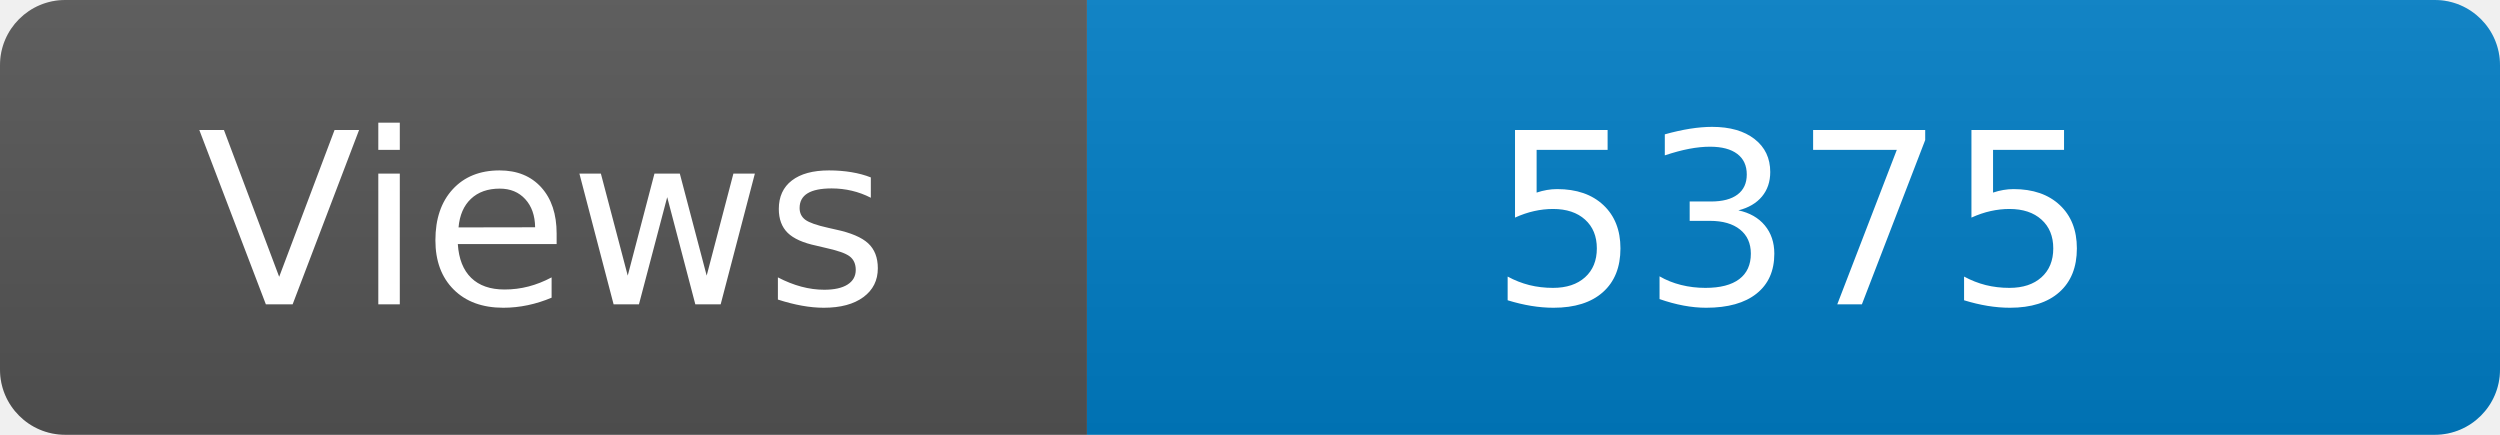
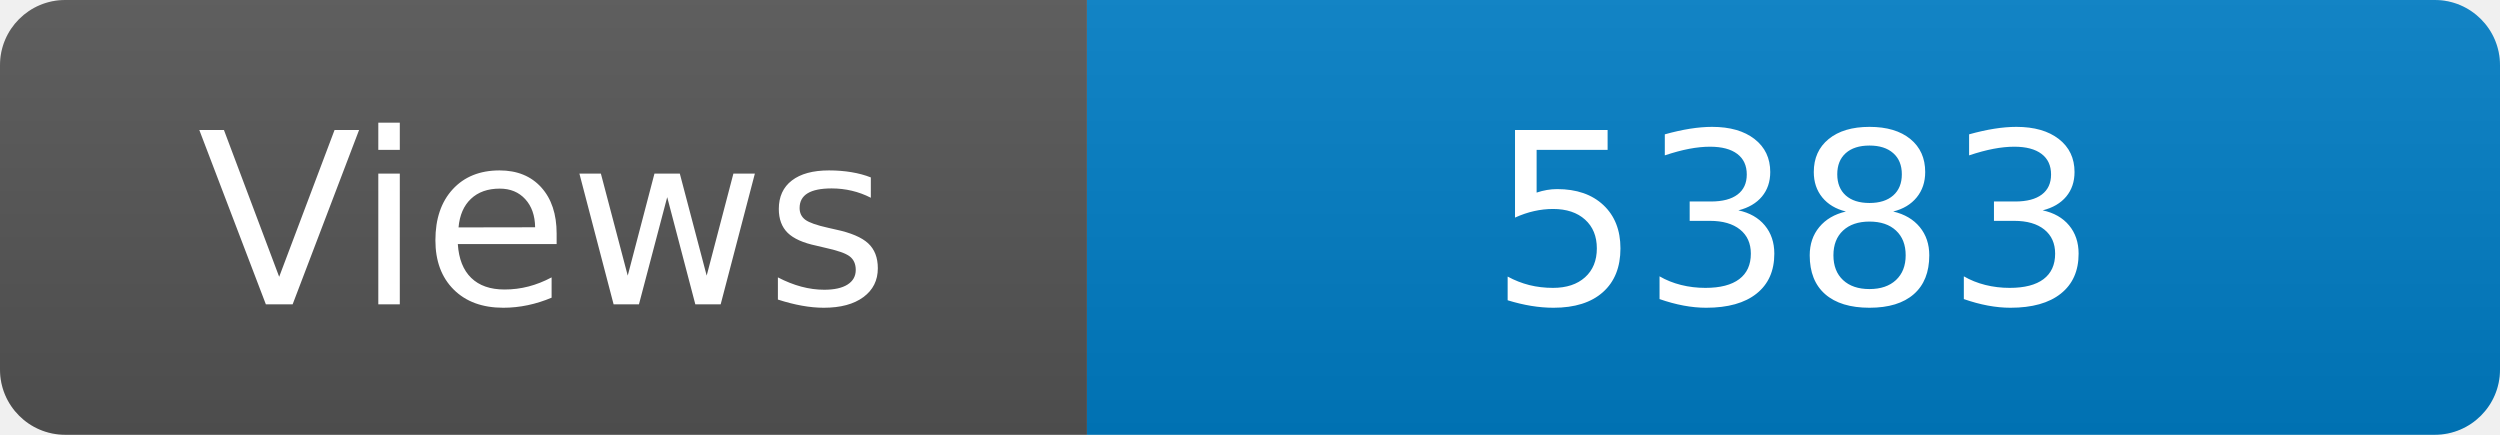
<svg xmlns="http://www.w3.org/2000/svg" width="115" height="20" role="img" aria-label="Maintained?: yes">
  <linearGradient id="s" x2="0" y2="100%">
    <stop offset="0" stop-color="#bbb" stop-opacity=".1" />
    <stop offset="1" stop-opacity=".1" />
  </linearGradient>
  <clipPath id="r">
    <rect width="115" height="20" rx="3" fill="#fff" />
  </clipPath>
  <g clip-path="url(#r)">
    <rect width="50" height="20" fill="#555" />
    <rect x="50" width="160" height="20" fill="#007ec6" />
    <rect width="115" height="20" fill="url(#s)" />
  </g>
  <g fill="#fff" text-anchor="middle" font-family="Verdana,Geneva,DejaVu Sans,sans-serif" font-size="110">
    <text x="250" y="140" transform="scale(.1)" fill="#fff">Views</text>
-     <text x="825" y="140" transform="scale(.1)" fill="#fff">5375</text>
+     <text x="825" y="140" transform="scale(.1)" fill="#fff">5383</text>
  </g>
</svg>
